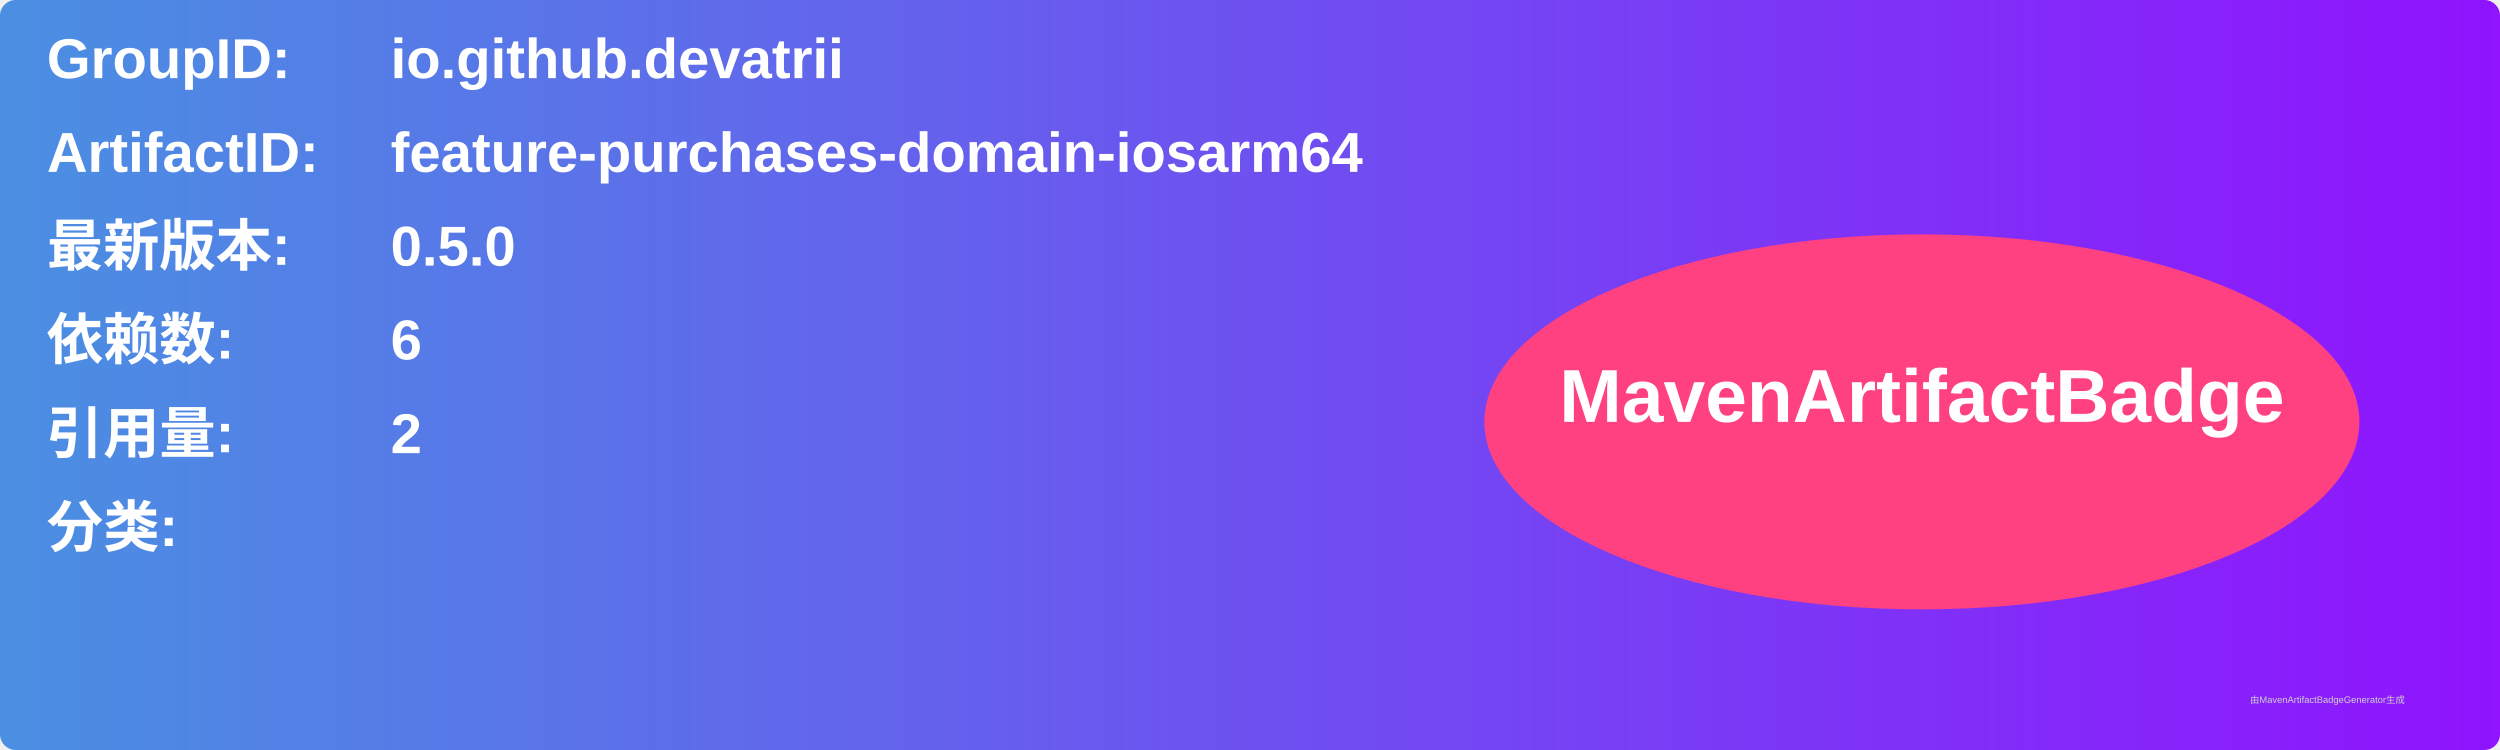
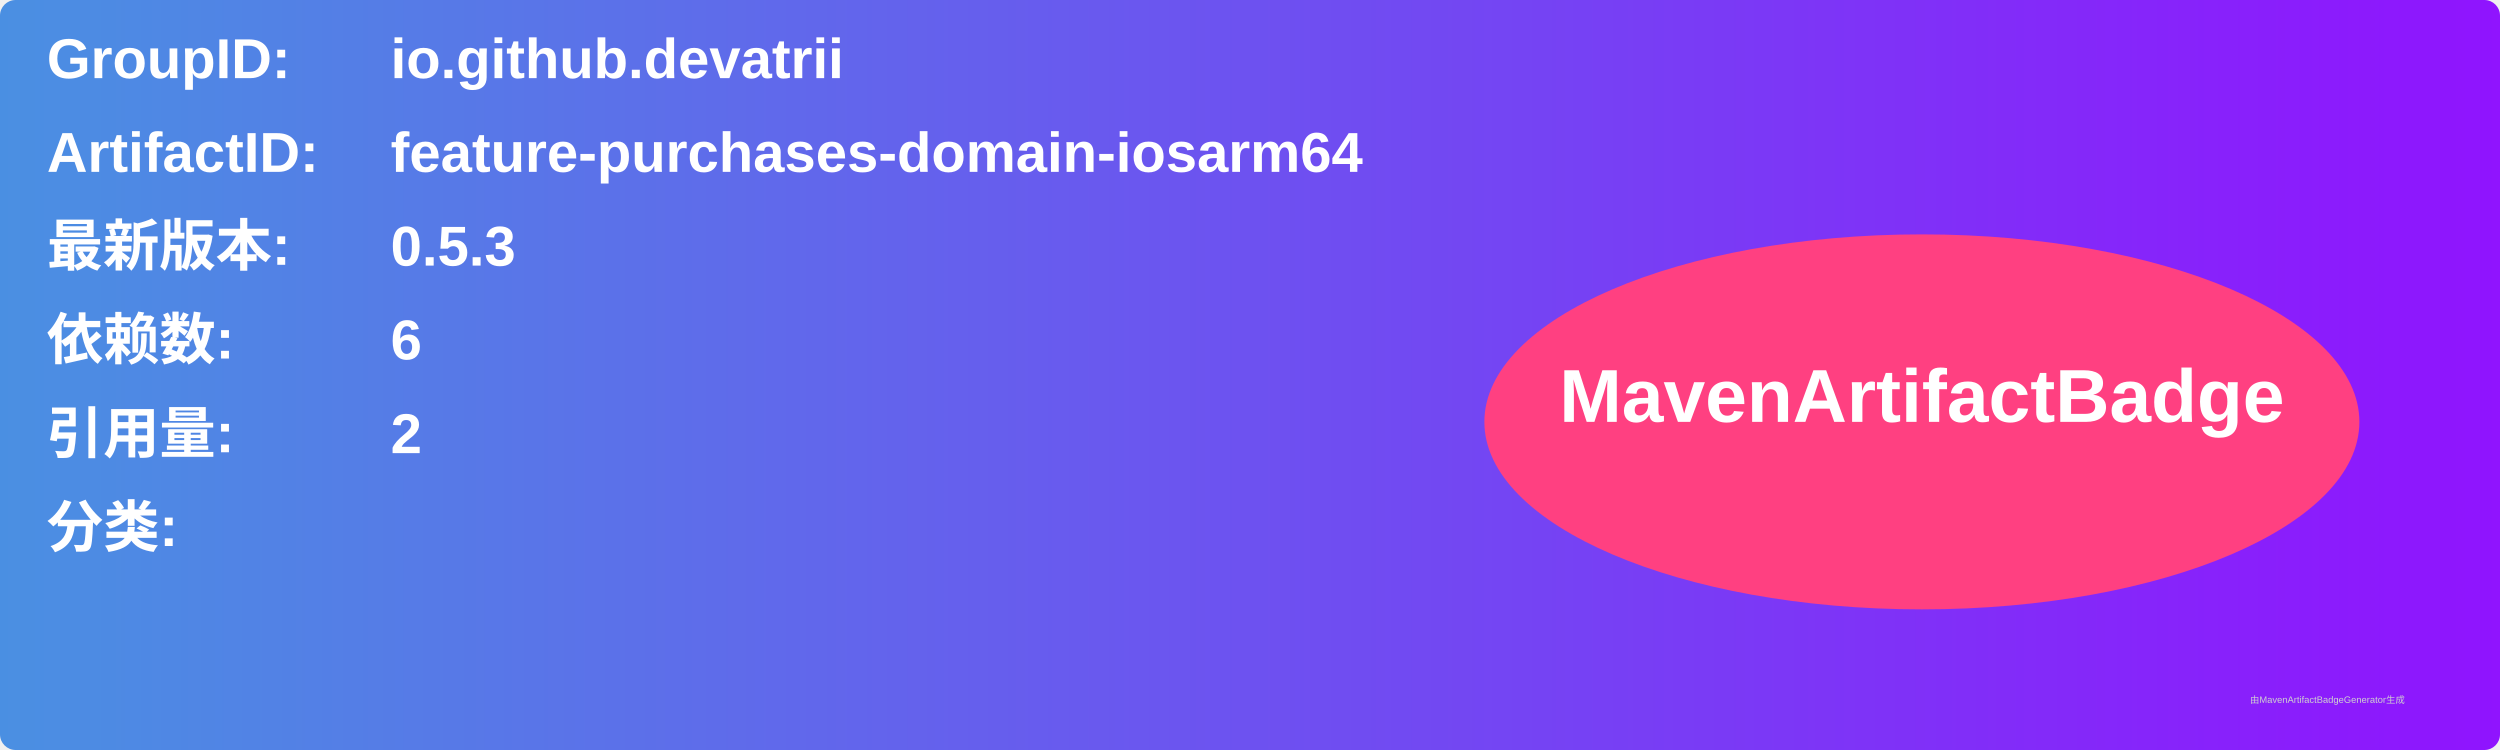
<svg xmlns="http://www.w3.org/2000/svg" width="800" height="240" viewBox="0 0 800 240">
  <linearGradient id="grad" x1="0%" y1="0%" x2="100%" y2="0%">
    <stop offset="0%" stop-color="#4a90e2" />
    <stop offset="100%" stop-color="#9013fe" />
  </linearGradient>
  <rect width="100%" height="100%" rx="5" ry="5" fill="url(#grad)" />
  <g transform="translate(15, 15)">
    <text x="0" y="10" font-family="Arial" font-size="18" fill="white" font-weight="bold" width="260">GroupID:</text>
    <text x="110" y="10" font-family="Arial" font-size="18" fill="white" font-weight="bold" width="460">io.github.devatrii</text>
    <text x="0" y="40" font-family="Arial" font-size="18" fill="white" font-weight="bold" width="260">ArtifactID:</text>
    <text x="110" y="40" font-family="Arial" font-size="18" fill="white" font-weight="bold" width="460">feature-purchases-domain-iosarm64</text>
    <text x="0" y="70" font-family="Arial" font-size="18" fill="white" font-weight="bold">最新版本:</text>
    <text x="110" y="70" font-family="Arial" font-size="18" fill="white" font-weight="bold">
-       <tspan font-weight="bold">0.5.0</tspan>
+       <tspan font-weight="bold">0.5.3</tspan>
    </text>
    <text x="0" y="100" font-family="Arial" font-size="18" fill="white" font-weight="bold">依赖数: </text>
    <text x="110" y="100" font-family="Arial" font-size="18" fill="white">
      <tspan font-weight="bold">6</tspan>
    </text>
    <text x="0" y="130" font-family="Arial" font-size="18" fill="white" font-weight="bold">引用量: </text>
    <text x="110" y="130" font-family="Arial" font-size="18" fill="white">
      <tspan font-weight="bold">2</tspan>
    </text>
    <text x="0" y="160" font-family="Arial" font-size="18" fill="white" font-weight="bold">分类:</text>
    <text x="10" y="190" font-family="Arial" font-size="10" fill="white">
      <tspan font-weight="bold" />
    </text>
    <ellipse cx="600" cy="120" rx="140" ry="60" fill="#ff4081" />
    <text x="600" y="120" text-anchor="middle" font-family="Arial" font-size="24" fill="white" font-weight="bold">MavenArtifactBadge</text>
  </g>
  <text x="720" y="225" font-family="Arial" font-size="3" fill="#d0d0d0">由MavenArtifactBadgeGenerator生成</text>
</svg>
